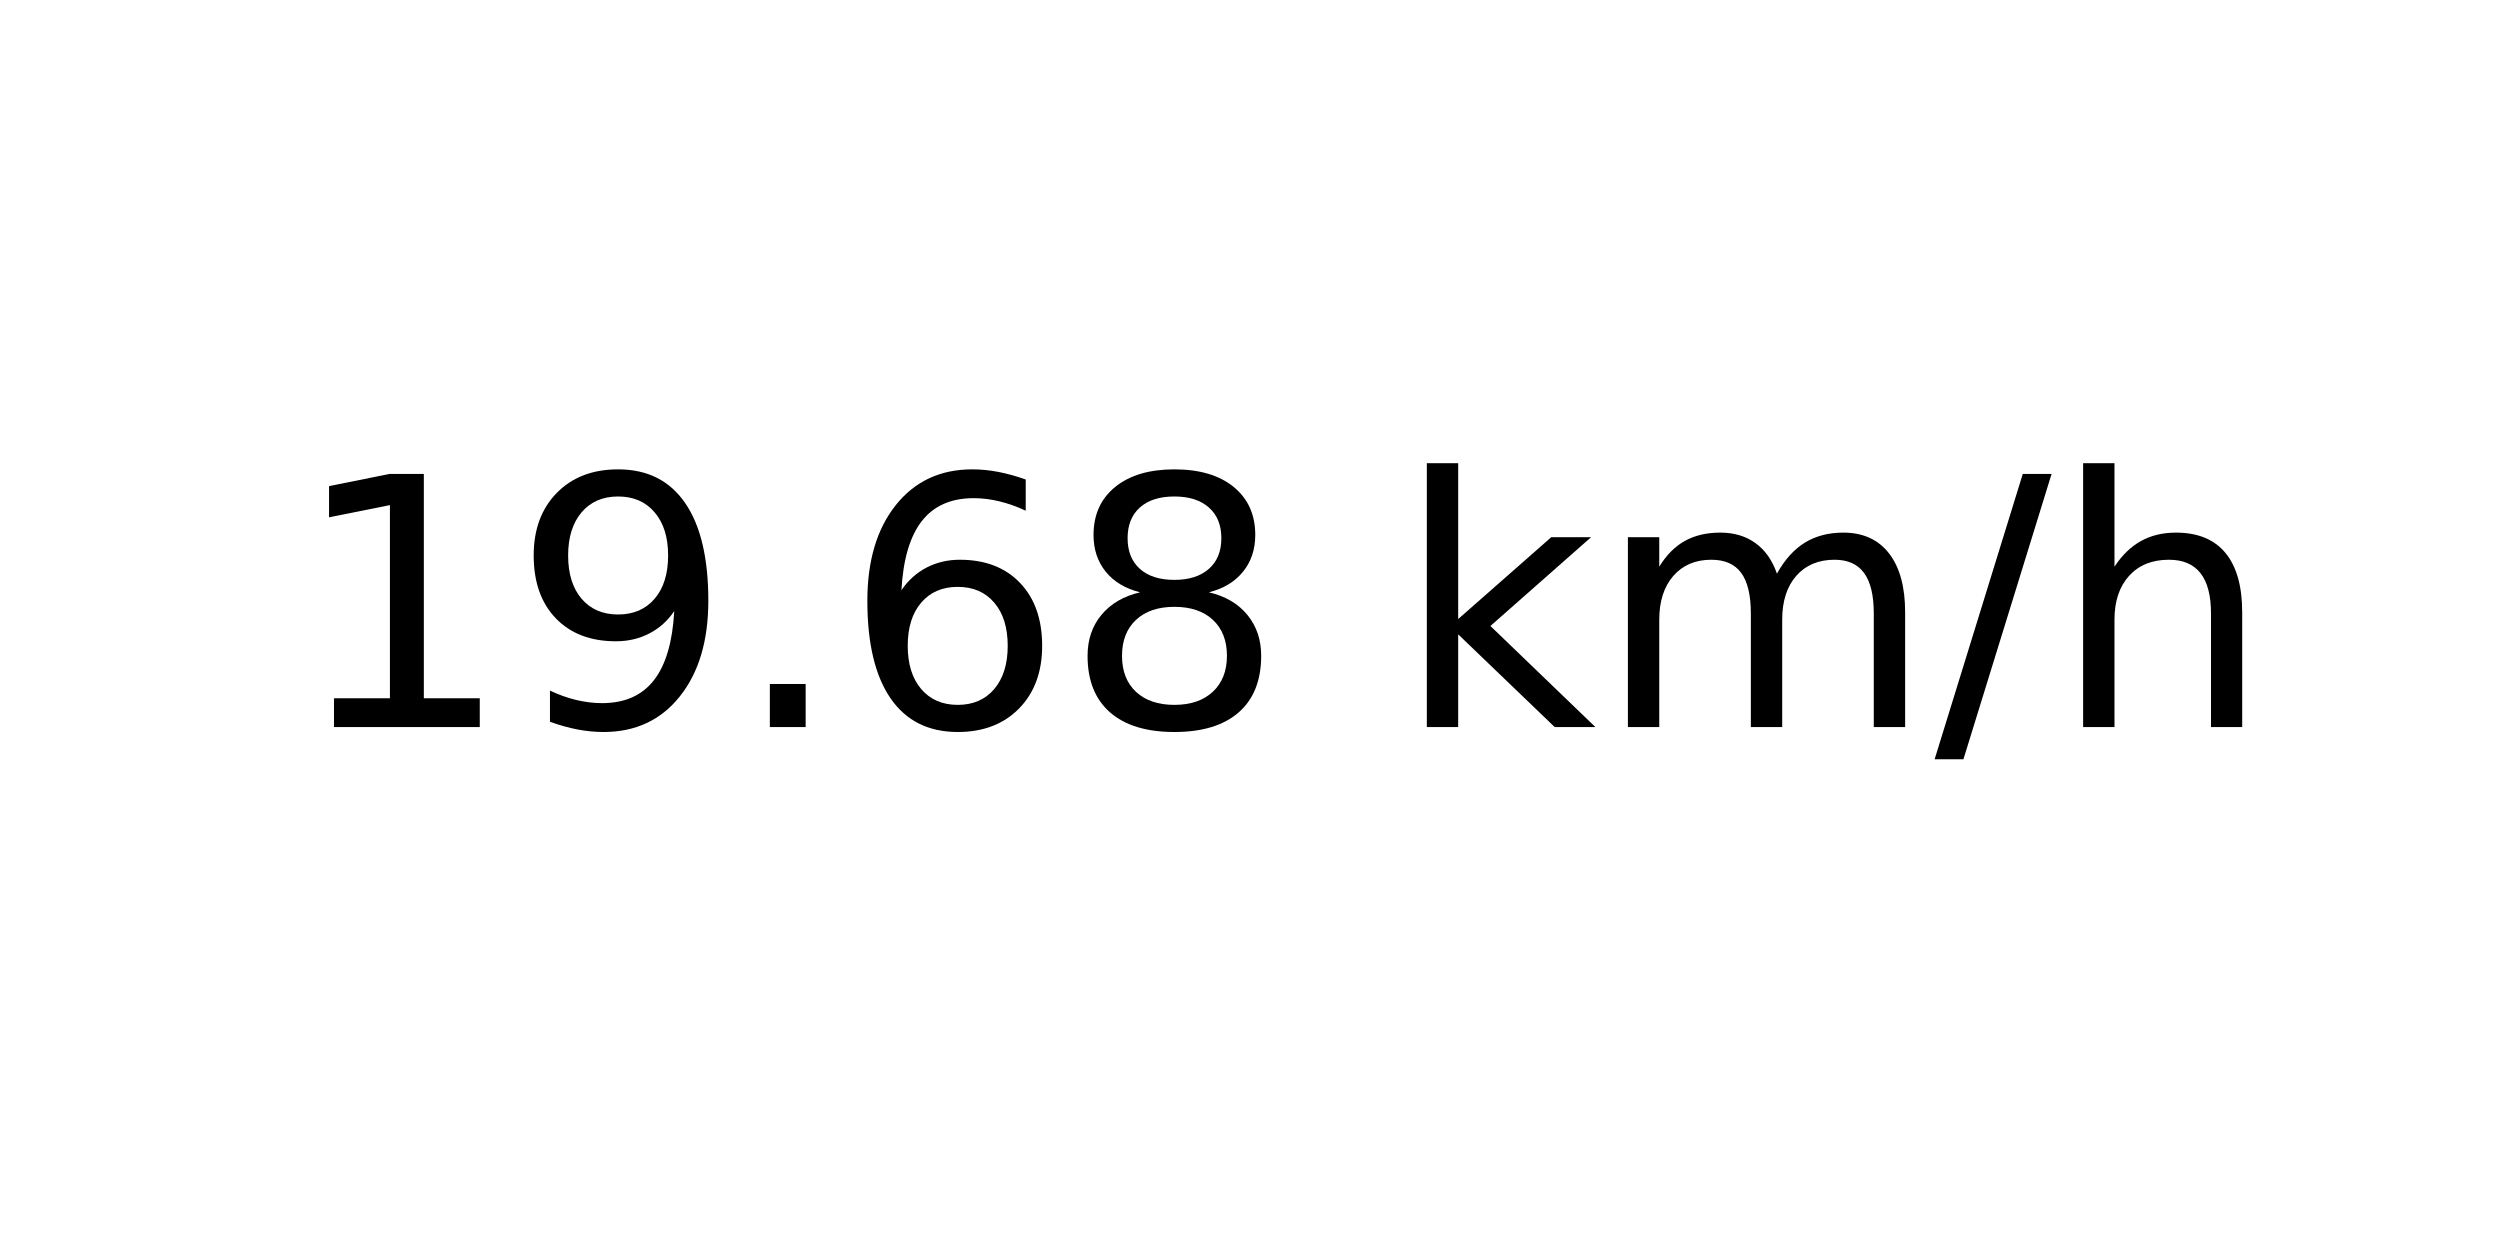
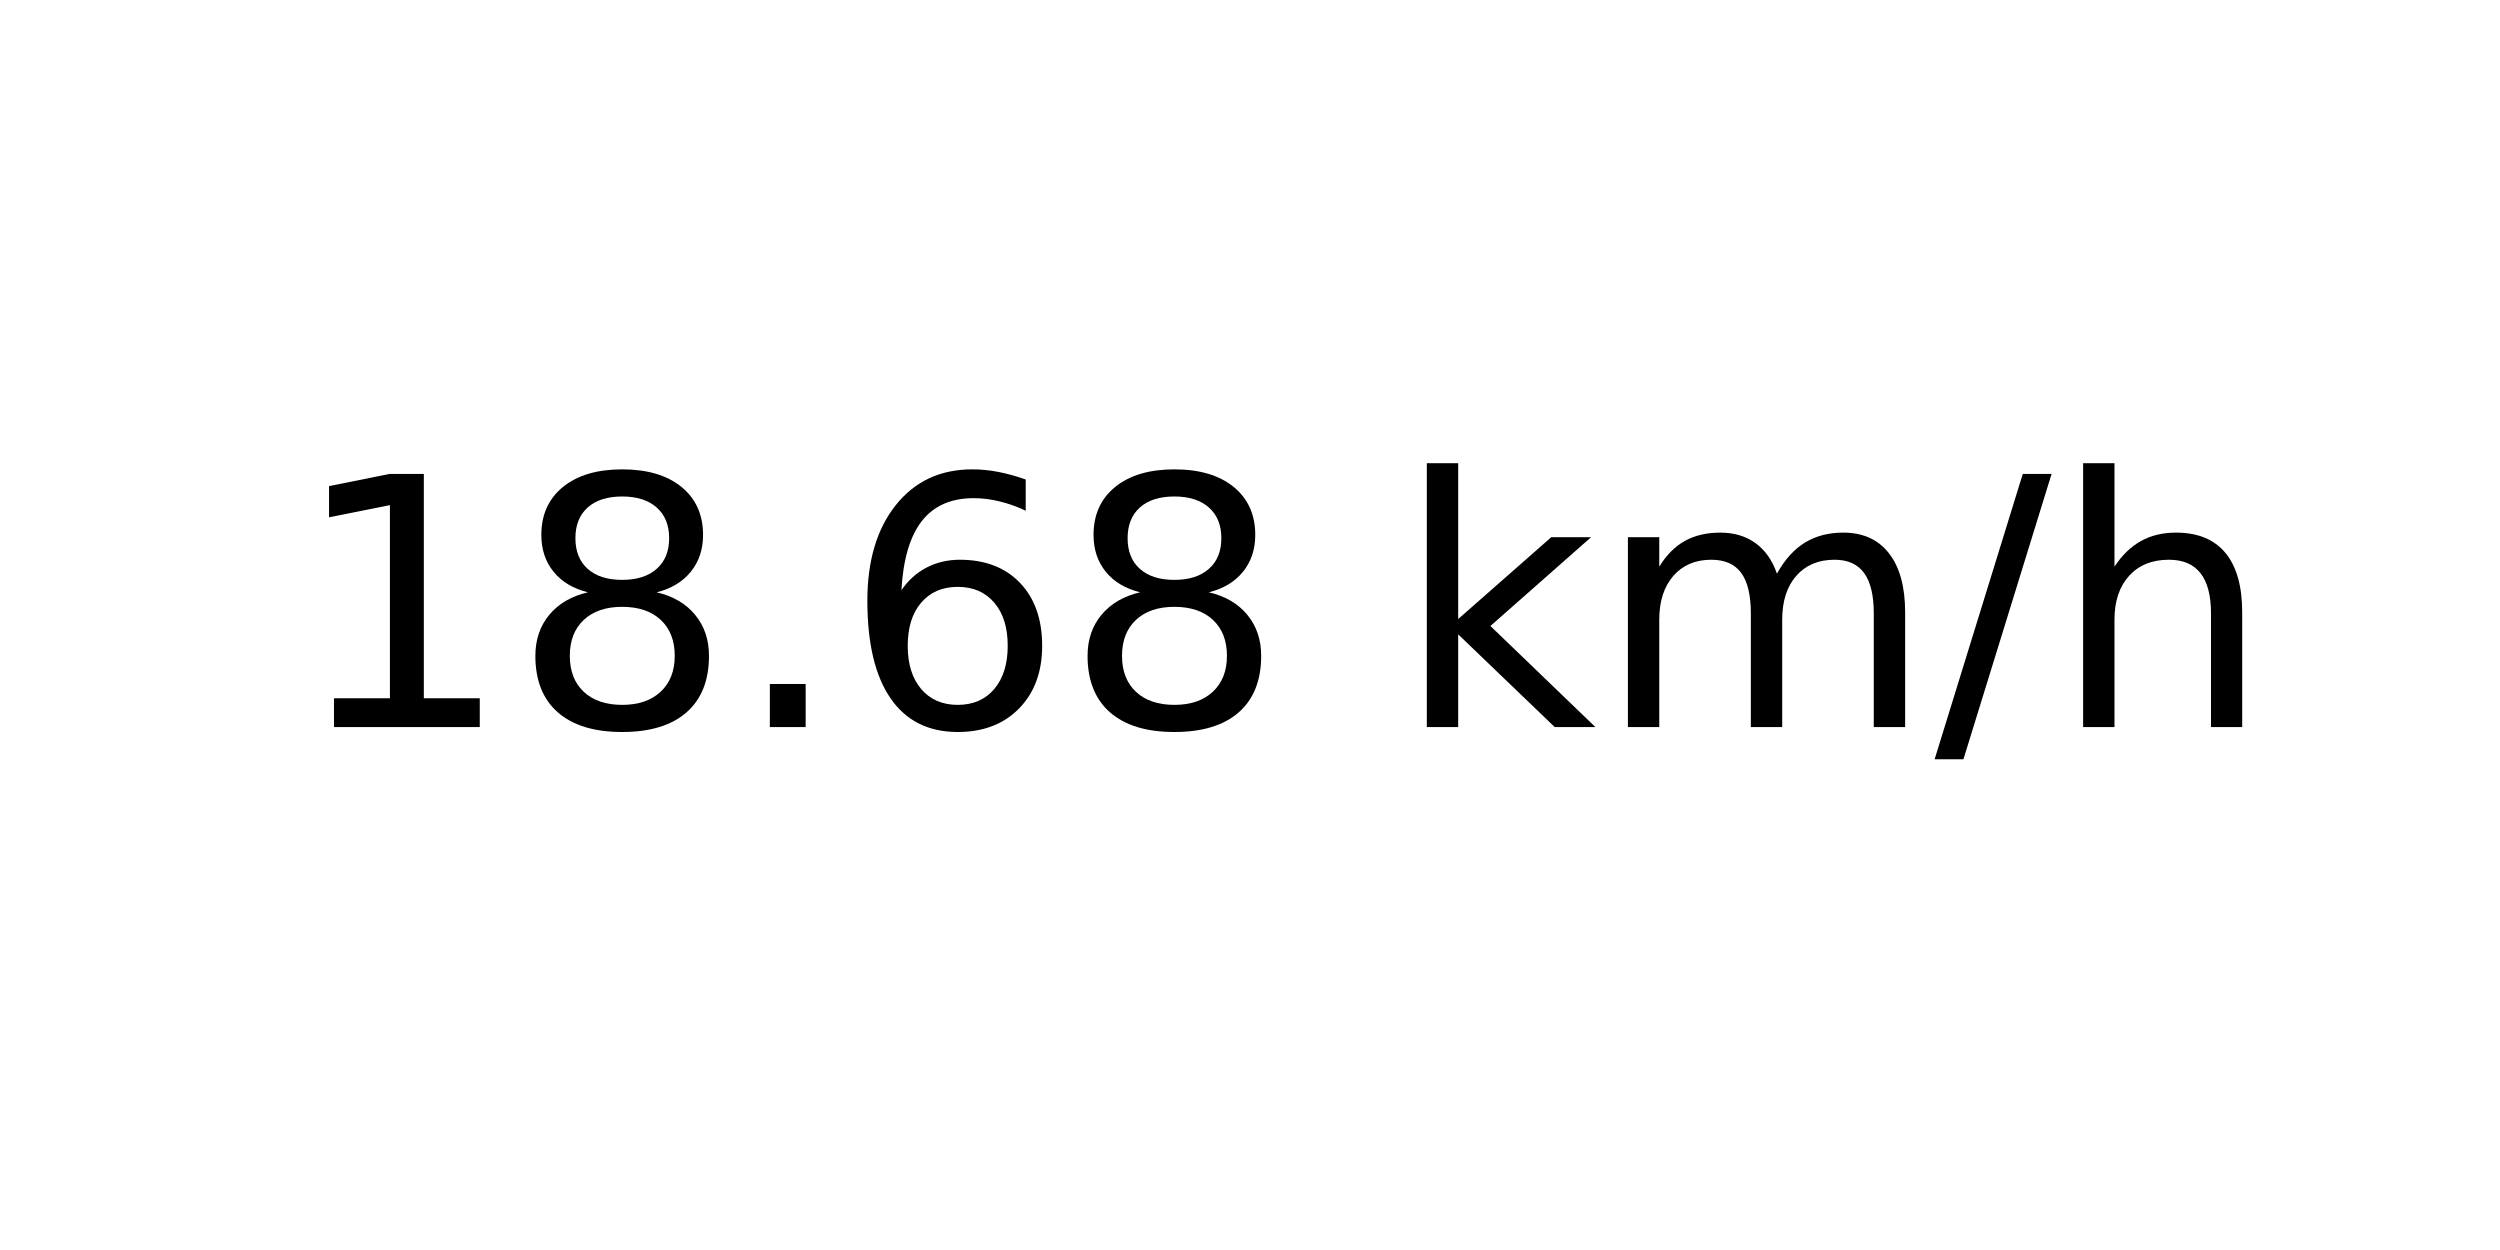
<svg xmlns="http://www.w3.org/2000/svg" xmlns:xlink="http://www.w3.org/1999/xlink" width="72pt" height="36pt" viewBox="0 0 72 36" version="1.1">
  <defs>
    <style type="text/css">*{stroke-linejoin: round; stroke-linecap: butt}</style>
  </defs>
  <g id="figure_1">
    <g id="axes_1">
      <g id="text_1">
        <g transform="translate(8.378125 20.93937) scale(0.1 -0.1)">
          <defs>
            <path id="DejaVuSans-31" d="M 794 531  L 1825 531  L 1825 4091  L 703 3866  L 703 4441  L 1819 4666  L 2450 4666  L 2450 531  L 3481 531  L 3481 0  L 794 0  L 794 531  z " transform="scale(0.015625)" />
-             <path id="DejaVuSans-39" d="M 703 97  L 703 672  Q 941 559 1184 500  Q 1428 441 1663 441  Q 2288 441 2617 861  Q 2947 1281 2994 2138  Q 2813 1869 2534 1725  Q 2256 1581 1919 1581  Q 1219 1581 811 2004  Q 403 2428 403 3163  Q 403 3881 828 4315  Q 1253 4750 1959 4750  Q 2769 4750 3195 4129  Q 3622 3509 3622 2328  Q 3622 1225 3098 567  Q 2575 -91 1691 -91  Q 1453 -91 1209 -44  Q 966 3 703 97  z M 1959 2075  Q 2384 2075 2632 2365  Q 2881 2656 2881 3163  Q 2881 3666 2632 3958  Q 2384 4250 1959 4250  Q 1534 4250 1286 3958  Q 1038 3666 1038 3163  Q 1038 2656 1286 2365  Q 1534 2075 1959 2075  z " transform="scale(0.015625)" />
+             <path id="DejaVuSans-38" d="M 2034 2216  Q 1584 2216 1326 1975  Q 1069 1734 1069 1313  Q 1069 891 1326 650  Q 1584 409 2034 409  Q 2484 409 2743 651  Q 3003 894 3003 1313  Q 3003 1734 2745 1975  Q 2488 2216 2034 2216  z M 1403 2484  Q 997 2584 770 2862  Q 544 3141 544 3541  Q 544 4100 942 4425  Q 1341 4750 2034 4750  Q 2731 4750 3128 4425  Q 3525 4100 3525 3541  Q 3525 3141 3298 2862  Q 3072 2584 2669 2484  Q 3125 2378 3379 2068  Q 3634 1759 3634 1313  Q 3634 634 3220 271  Q 2806 -91 2034 -91  Q 1263 -91 848 271  Q 434 634 434 1313  Q 434 1759 690 2068  Q 947 2378 1403 2484  z M 1172 3481  Q 1172 3119 1398 2916  Q 1625 2713 2034 2713  Q 2441 2713 2670 2916  Q 2900 3119 2900 3481  Q 2900 3844 2670 4047  Q 2441 4250 2034 4250  Q 1625 4250 1398 4047  Q 1172 3844 1172 3481  z " transform="scale(0.015625)" />
            <path id="DejaVuSans-2e" d="M 684 794  L 1344 794  L 1344 0  L 684 0  L 684 794  z " transform="scale(0.015625)" />
            <path id="DejaVuSans-36" d="M 2113 2584  Q 1688 2584 1439 2293  Q 1191 2003 1191 1497  Q 1191 994 1439 701  Q 1688 409 2113 409  Q 2538 409 2786 701  Q 3034 994 3034 1497  Q 3034 2003 2786 2293  Q 2538 2584 2113 2584  z M 3366 4563  L 3366 3988  Q 3128 4100 2886 4159  Q 2644 4219 2406 4219  Q 1781 4219 1451 3797  Q 1122 3375 1075 2522  Q 1259 2794 1537 2939  Q 1816 3084 2150 3084  Q 2853 3084 3261 2657  Q 3669 2231 3669 1497  Q 3669 778 3244 343  Q 2819 -91 2113 -91  Q 1303 -91 875 529  Q 447 1150 447 2328  Q 447 3434 972 4092  Q 1497 4750 2381 4750  Q 2619 4750 2861 4703  Q 3103 4656 3366 4563  z " transform="scale(0.015625)" />
-             <path id="DejaVuSans-38" d="M 2034 2216  Q 1584 2216 1326 1975  Q 1069 1734 1069 1313  Q 1069 891 1326 650  Q 1584 409 2034 409  Q 2484 409 2743 651  Q 3003 894 3003 1313  Q 3003 1734 2745 1975  Q 2488 2216 2034 2216  z M 1403 2484  Q 997 2584 770 2862  Q 544 3141 544 3541  Q 544 4100 942 4425  Q 1341 4750 2034 4750  Q 2731 4750 3128 4425  Q 3525 4100 3525 3541  Q 3525 3141 3298 2862  Q 3072 2584 2669 2484  Q 3125 2378 3379 2068  Q 3634 1759 3634 1313  Q 3634 634 3220 271  Q 2806 -91 2034 -91  Q 1263 -91 848 271  Q 434 634 434 1313  Q 434 1759 690 2068  Q 947 2378 1403 2484  z M 1172 3481  Q 1172 3119 1398 2916  Q 1625 2713 2034 2713  Q 2441 2713 2670 2916  Q 2900 3119 2900 3481  Q 2900 3844 2670 4047  Q 2441 4250 2034 4250  Q 1625 4250 1398 4047  Q 1172 3844 1172 3481  z " transform="scale(0.015625)" />
            <path id="DejaVuSans-20" transform="scale(0.015625)" />
            <path id="DejaVuSans-6b" d="M 581 4863  L 1159 4863  L 1159 1991  L 2875 3500  L 3609 3500  L 1753 1863  L 3688 0  L 2938 0  L 1159 1709  L 1159 0  L 581 0  L 581 4863  z " transform="scale(0.015625)" />
            <path id="DejaVuSans-6d" d="M 3328 2828  Q 3544 3216 3844 3400  Q 4144 3584 4550 3584  Q 5097 3584 5394 3201  Q 5691 2819 5691 2113  L 5691 0  L 5113 0  L 5113 2094  Q 5113 2597 4934 2840  Q 4756 3084 4391 3084  Q 3944 3084 3684 2787  Q 3425 2491 3425 1978  L 3425 0  L 2847 0  L 2847 2094  Q 2847 2600 2669 2842  Q 2491 3084 2119 3084  Q 1678 3084 1418 2786  Q 1159 2488 1159 1978  L 1159 0  L 581 0  L 581 3500  L 1159 3500  L 1159 2956  Q 1356 3278 1631 3431  Q 1906 3584 2284 3584  Q 2666 3584 2933 3390  Q 3200 3197 3328 2828  z " transform="scale(0.015625)" />
            <path id="DejaVuSans-2f" d="M 1625 4666  L 2156 4666  L 531 -594  L 0 -594  L 1625 4666  z " transform="scale(0.015625)" />
            <path id="DejaVuSans-68" d="M 3513 2113  L 3513 0  L 2938 0  L 2938 2094  Q 2938 2591 2744 2837  Q 2550 3084 2163 3084  Q 1697 3084 1428 2787  Q 1159 2491 1159 1978  L 1159 0  L 581 0  L 581 4863  L 1159 4863  L 1159 2956  Q 1366 3272 1645 3428  Q 1925 3584 2291 3584  Q 2894 3584 3203 3211  Q 3513 2838 3513 2113  z " transform="scale(0.015625)" />
          </defs>
          <use xlink:href="#DejaVuSans-31" />
-           <use xlink:href="#DejaVuSans-39" x="63.623" />
+           <use xlink:href="#DejaVuSans-38" x="63.623" />
          <use xlink:href="#DejaVuSans-2e" x="127.246" />
          <use xlink:href="#DejaVuSans-36" x="159.033" />
          <use xlink:href="#DejaVuSans-38" x="222.656" />
          <use xlink:href="#DejaVuSans-20" x="286.279" />
          <use xlink:href="#DejaVuSans-6b" x="318.066" />
          <use xlink:href="#DejaVuSans-6d" x="375.977" />
          <use xlink:href="#DejaVuSans-2f" x="473.389" />
          <use xlink:href="#DejaVuSans-68" x="507.08" />
        </g>
      </g>
    </g>
  </g>
</svg>
